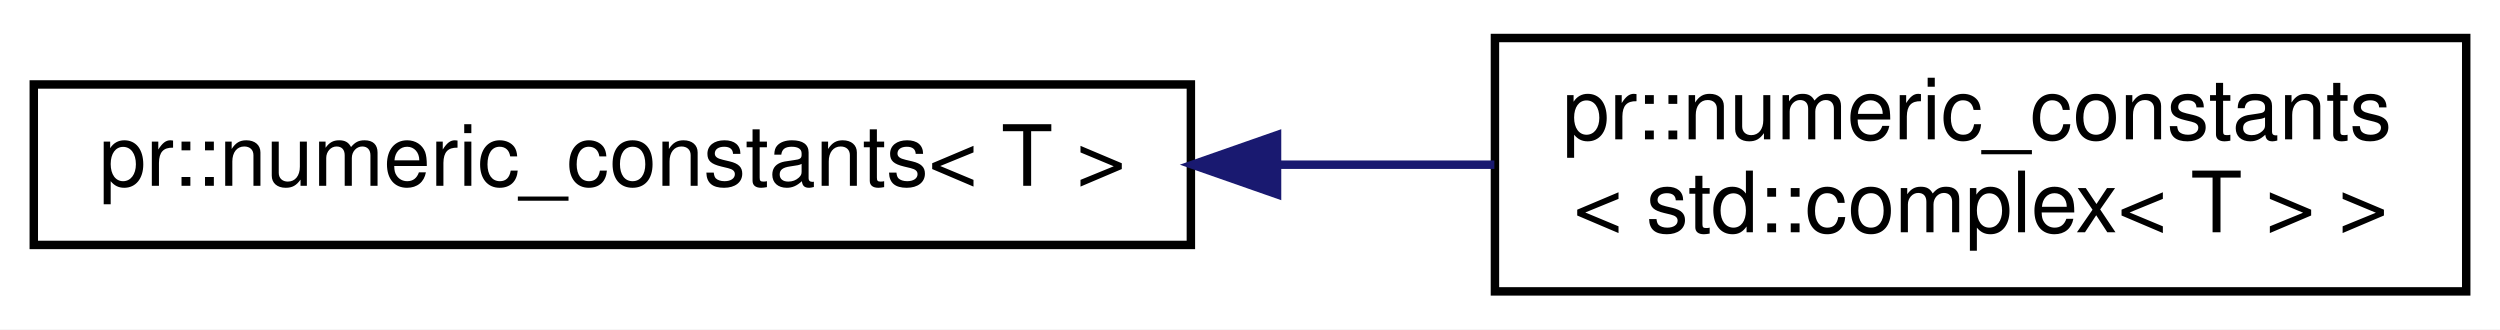
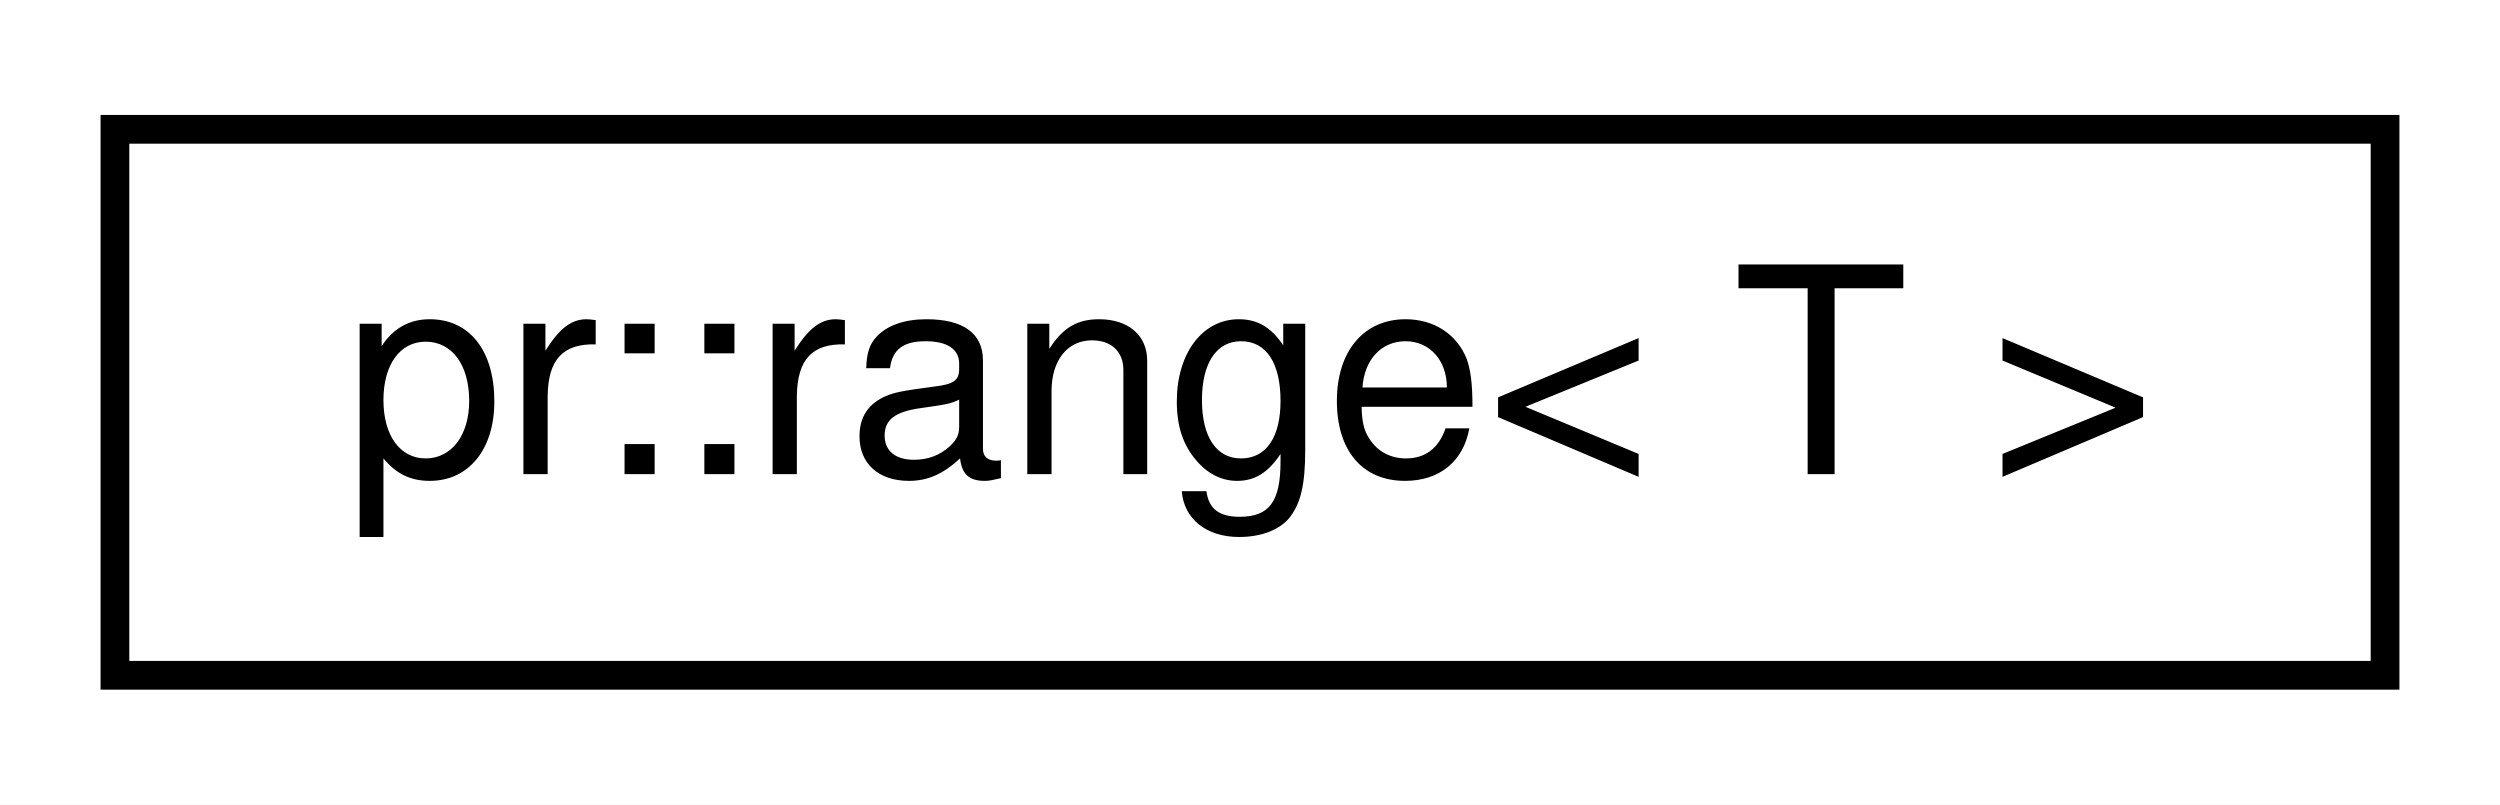
- <svg xmlns="http://www.w3.org/2000/svg" xmlns:xlink="http://www.w3.org/1999/xlink" width="296pt" height="39pt" viewBox="0.00 0.00 296.00 39.00">
-   <g id="graph0" class="graph" transform="scale(1 1) rotate(0) translate(4 35)">
-     <polygon fill="#ffffff" stroke="transparent" points="-4,4 -4,-35 292,-35 292,4 -4,4" />
+ <svg xmlns="http://www.w3.org/2000/svg" xmlns:xlink="http://www.w3.org/1999/xlink" width="87pt" height="28pt" viewBox="0.00 0.00 87.00 28.00">
+   <g id="graph0" class="graph" transform="scale(1 1) rotate(0) translate(4 24)">
+     <polygon fill="#ffffff" stroke="transparent" points="-4,4 -4,-24 83,-24 83,4 -4,4" />
    <g id="node1" class="node">
      <g id="a_node1">
-         <a xlink:href="structpr_1_1numeric__constants.html" target="_top" xlink:title="Numeric constants. ">
-           <polygon fill="#ffffff" stroke="#000000" points="0,-6 0,-25 137,-25 137,-6 0,-6" />
-           <text text-anchor="middle" x="68.5" y="-13" font-family="Helvetica,sans-Serif" font-size="10.00" fill="#000000">pr::numeric_constants&lt; T &gt;</text>
+         <a xlink:href="classpr_1_1range.html" target="_top" xlink:title="Range. ">
+           <polygon fill="#ffffff" stroke="#000000" points="0,-.5 0,-19.5 79,-19.5 79,-.5 0,-.5" />
+           <text text-anchor="middle" x="39.5" y="-7.5" font-family="Helvetica,sans-Serif" font-size="10.00" fill="#000000">pr::range&lt; T &gt;</text>
        </a>
      </g>
    </g>
-     <g id="node2" class="node">
-       <g id="a_node2">
-         <a xlink:href="structpr_1_1numeric__constants_3_01std_1_1complex_3_01T_01_4_01_4.html" target="_top" xlink:title="Specialize std::complex&lt;T&gt;. ">
-           <polygon fill="#ffffff" stroke="#000000" points="173,-.5 173,-30.5 288,-30.5 288,-.5 173,-.5" />
-           <text text-anchor="start" x="181" y="-18.5" font-family="Helvetica,sans-Serif" font-size="10.00" fill="#000000">pr::numeric_constants</text>
-           <text text-anchor="middle" x="230.5" y="-7.5" font-family="Helvetica,sans-Serif" font-size="10.00" fill="#000000">&lt; std::complex&lt; T &gt; &gt;</text>
-         </a>
-       </g>
-     </g>
-     <g id="edge1" class="edge">
-       <path fill="none" stroke="#191970" d="M147.306,-15.5C155.946,-15.5 164.619,-15.5 172.932,-15.5" />
-       <polygon fill="#191970" stroke="#191970" points="147.203,-12 137.203,-15.5 147.202,-19 147.203,-12" />
-     </g>
  </g>
</svg>
